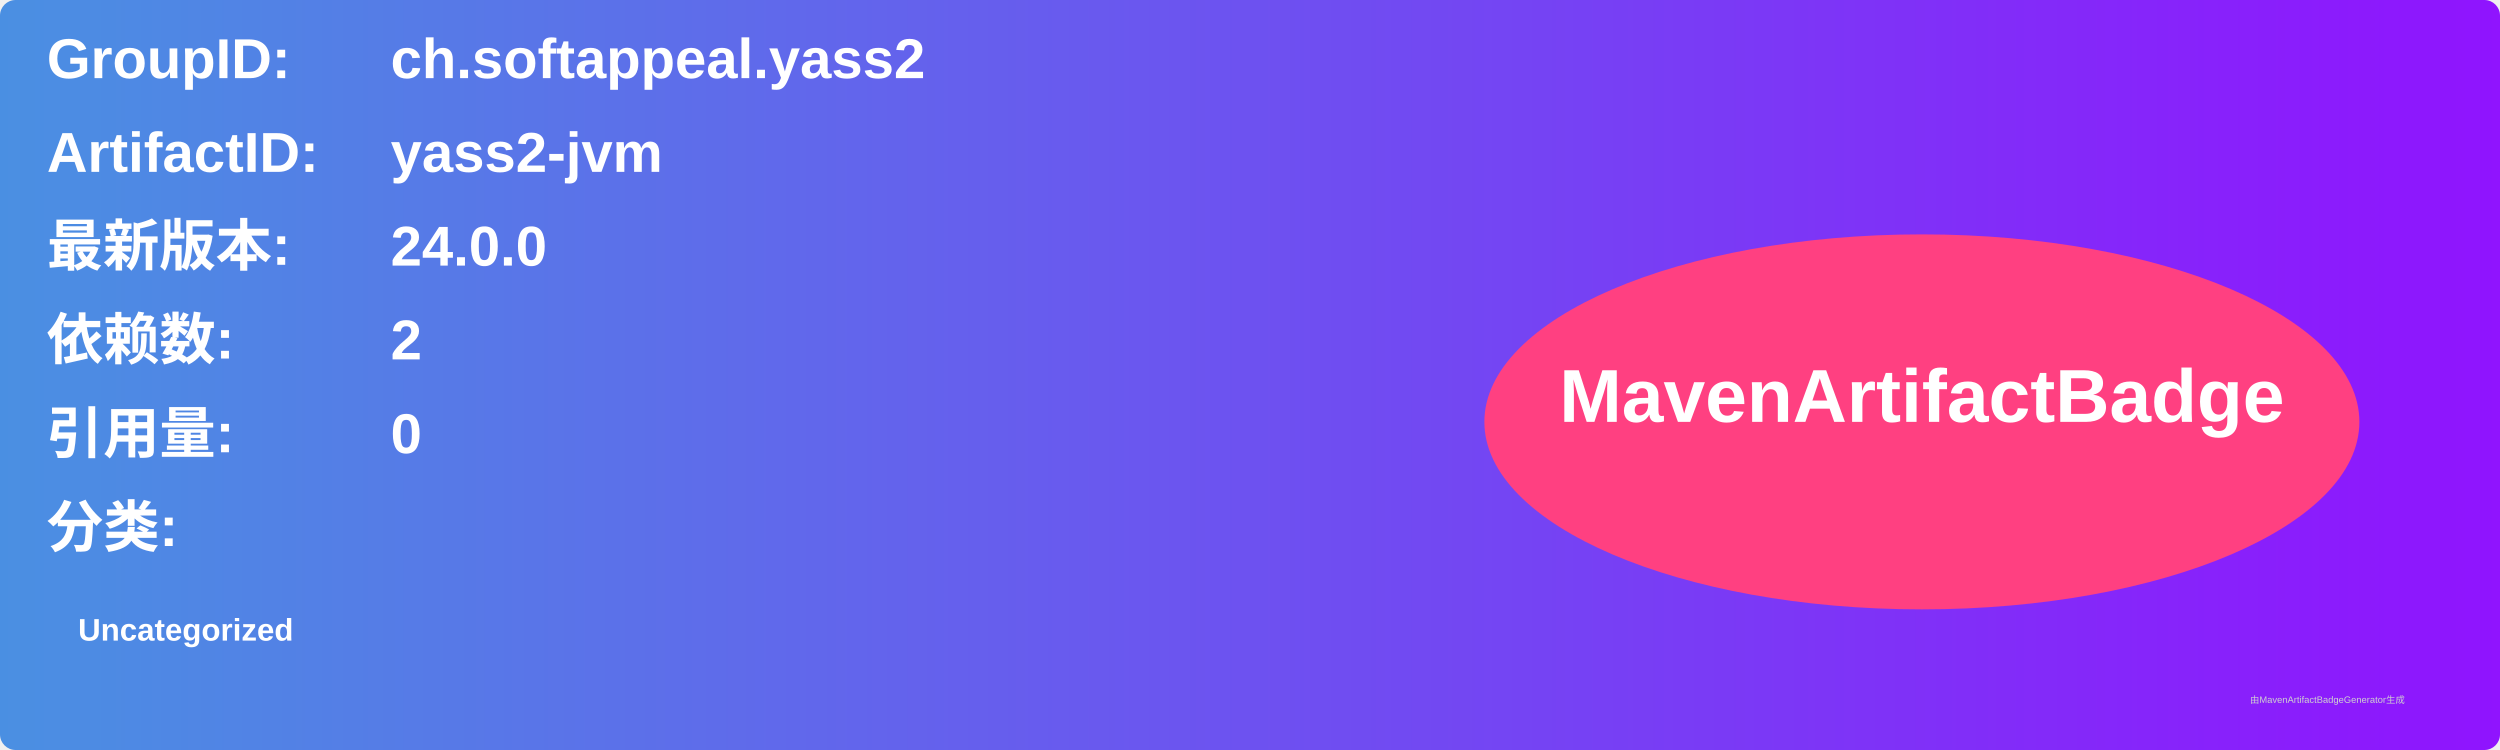
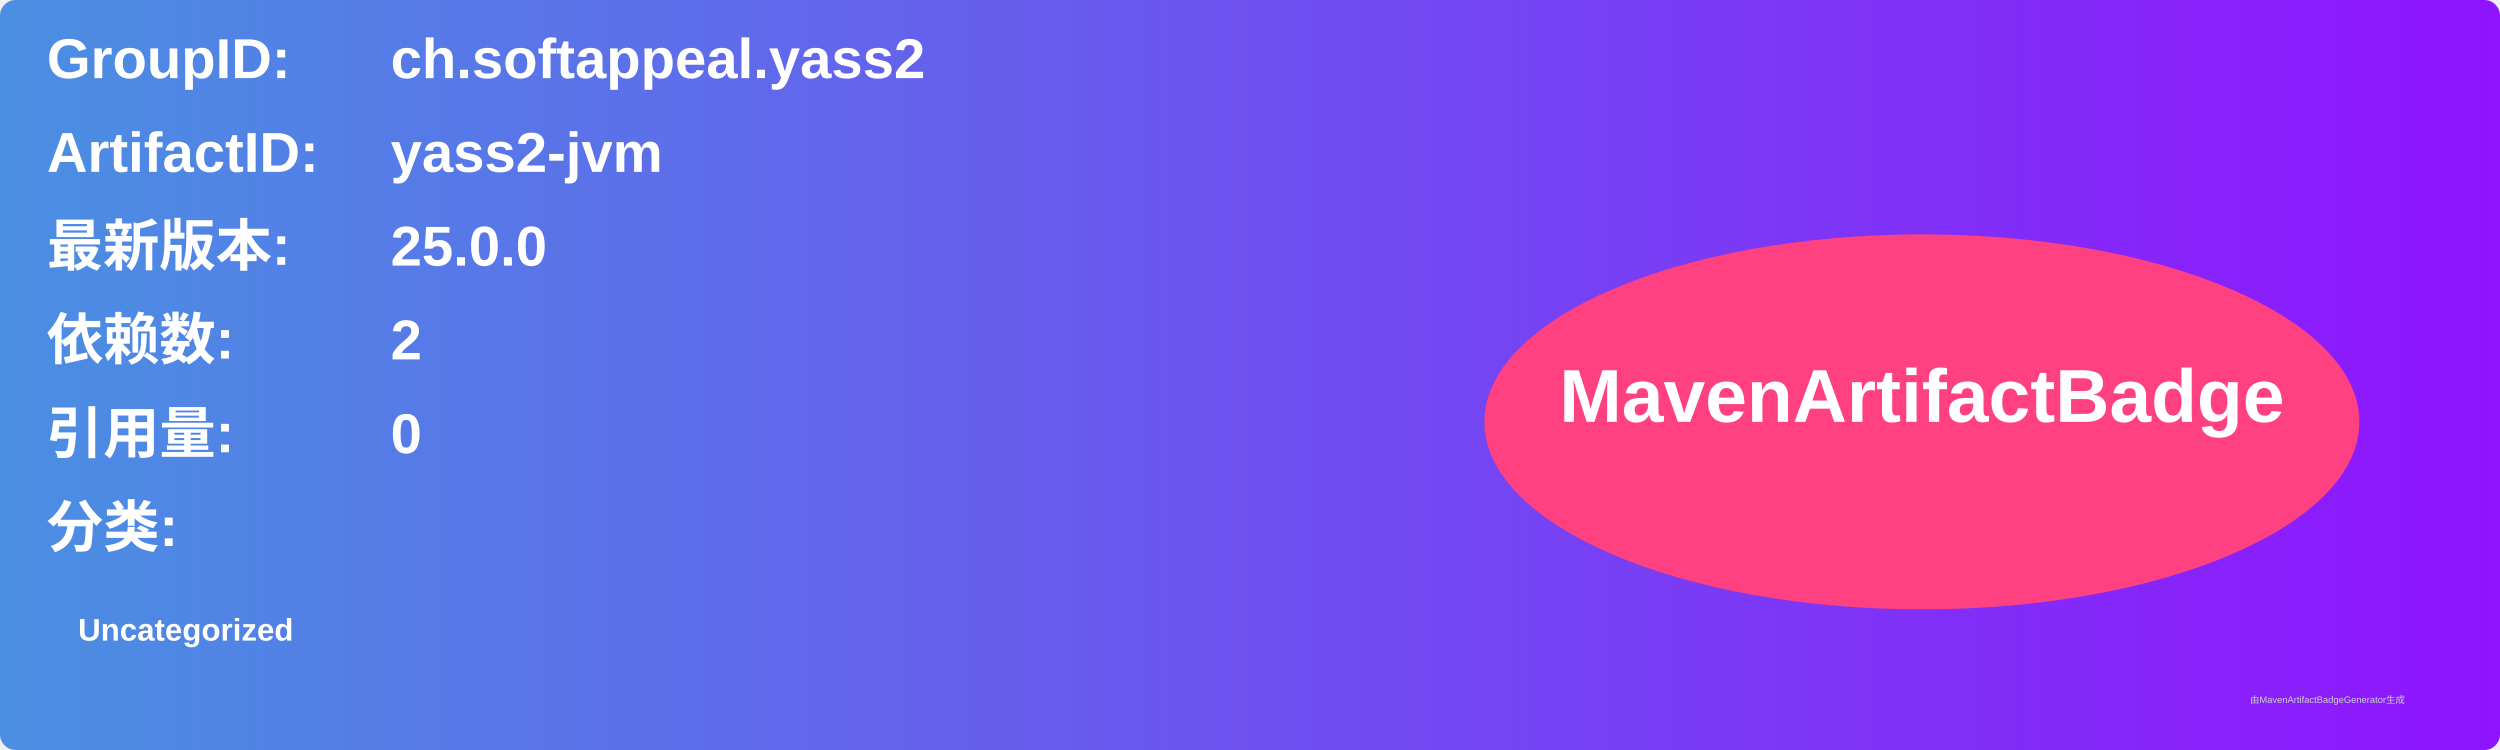
<svg xmlns="http://www.w3.org/2000/svg" width="800" height="240" viewBox="0 0 800 240">
  <linearGradient id="grad" x1="0%" y1="0%" x2="100%" y2="0%">
    <stop offset="0%" stop-color="#4a90e2" />
    <stop offset="100%" stop-color="#9013fe" />
  </linearGradient>
  <rect width="100%" height="100%" rx="5" ry="5" fill="url(#grad)" />
  <g transform="translate(15, 15)">
    <text x="0" y="10" font-family="Arial" font-size="18" fill="white" font-weight="bold" width="260">GroupID:</text>
    <text x="110" y="10" font-family="Arial" font-size="18" fill="white" font-weight="bold" width="460">ch.softappeal.yass2</text>
    <text x="0" y="40" font-family="Arial" font-size="18" fill="white" font-weight="bold" width="260">ArtifactID:</text>
    <text x="110" y="40" font-family="Arial" font-size="18" fill="white" font-weight="bold" width="460">yass2-jvm</text>
    <text x="0" y="70" font-family="Arial" font-size="18" fill="white" font-weight="bold">最新版本:</text>
    <text x="110" y="70" font-family="Arial" font-size="18" fill="white" font-weight="bold">
-       <tspan font-weight="bold">24.0.0</tspan>
+       <tspan font-weight="bold">25.0.0</tspan>
    </text>
    <text x="0" y="100" font-family="Arial" font-size="18" fill="white" font-weight="bold">依赖数: </text>
    <text x="110" y="100" font-family="Arial" font-size="18" fill="white">
      <tspan font-weight="bold">2</tspan>
    </text>
    <text x="0" y="130" font-family="Arial" font-size="18" fill="white" font-weight="bold">引用量: </text>
    <text x="110" y="130" font-family="Arial" font-size="18" fill="white">
      <tspan font-weight="bold">0</tspan>
    </text>
    <text x="0" y="160" font-family="Arial" font-size="18" fill="white" font-weight="bold">分类:</text>
    <text x="10" y="190" font-family="Arial" font-size="10" fill="white">
      <tspan font-weight="bold">Uncategorized</tspan>
    </text>
    <ellipse cx="600" cy="120" rx="140" ry="60" fill="#ff4081" />
    <text x="600" y="120" text-anchor="middle" font-family="Arial" font-size="24" fill="white" font-weight="bold">MavenArtifactBadge</text>
  </g>
  <text x="720" y="225" font-family="Arial" font-size="3" fill="#d0d0d0">由MavenArtifactBadgeGenerator生成</text>
</svg>
